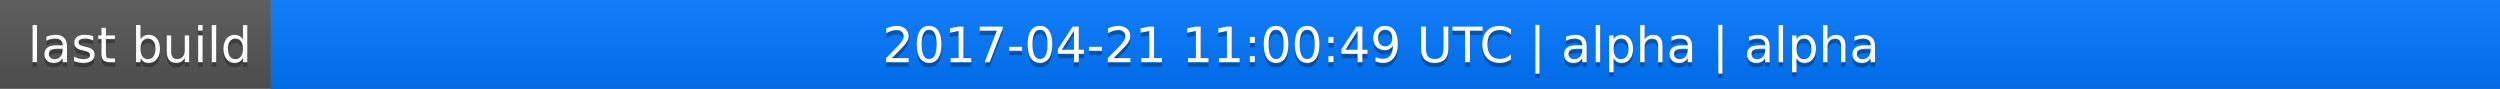
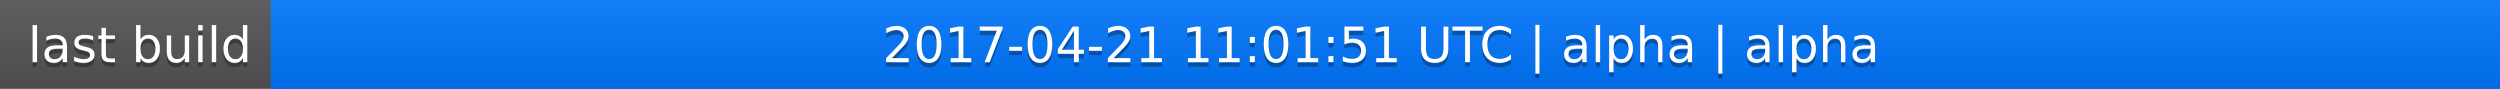
<svg xmlns="http://www.w3.org/2000/svg" width="563" height="20">
  <linearGradient id="a" x2="0" y2="100%">
    <stop offset="0" stop-color="#bbb" stop-opacity=".1" />
    <stop offset="1" stop-opacity=".1" />
  </linearGradient>
  <rect rx="0" width="563" height="20" fill="#555" />
  <rect rx="0" x="61" width="502" height="20" fill="#07f" />
  <path fill="#07f" d="M61 0h4v20h-4z" />
  <rect rx="0" width="563" height="20" fill="url(#a)" />
  <g fill="#fff" text-anchor="middle" font-family="DejaVu Sans,Verdana,Geneva,sans-serif" font-size="11">
    <text x="31.5" y="15" fill="#010101" fill-opacity=".3">last build</text>
    <text x="31.5" y="14">last build</text>
-     <text x="311" y="15" fill="#010101" fill-opacity=".3">2017-04-21 11:00:49 UTC | alpha | alpha</text>
-     <text x="311" y="14">2017-04-21 11:00:49 UTC | alpha | alpha</text>
+     <text x="311" y="15" fill="#010101" fill-opacity=".3">2017-04-21 11:01:51 UTC | alpha | alpha</text>
+     <text x="311" y="14">2017-04-21 11:01:51 UTC | alpha | alpha</text>
  </g>
</svg>
